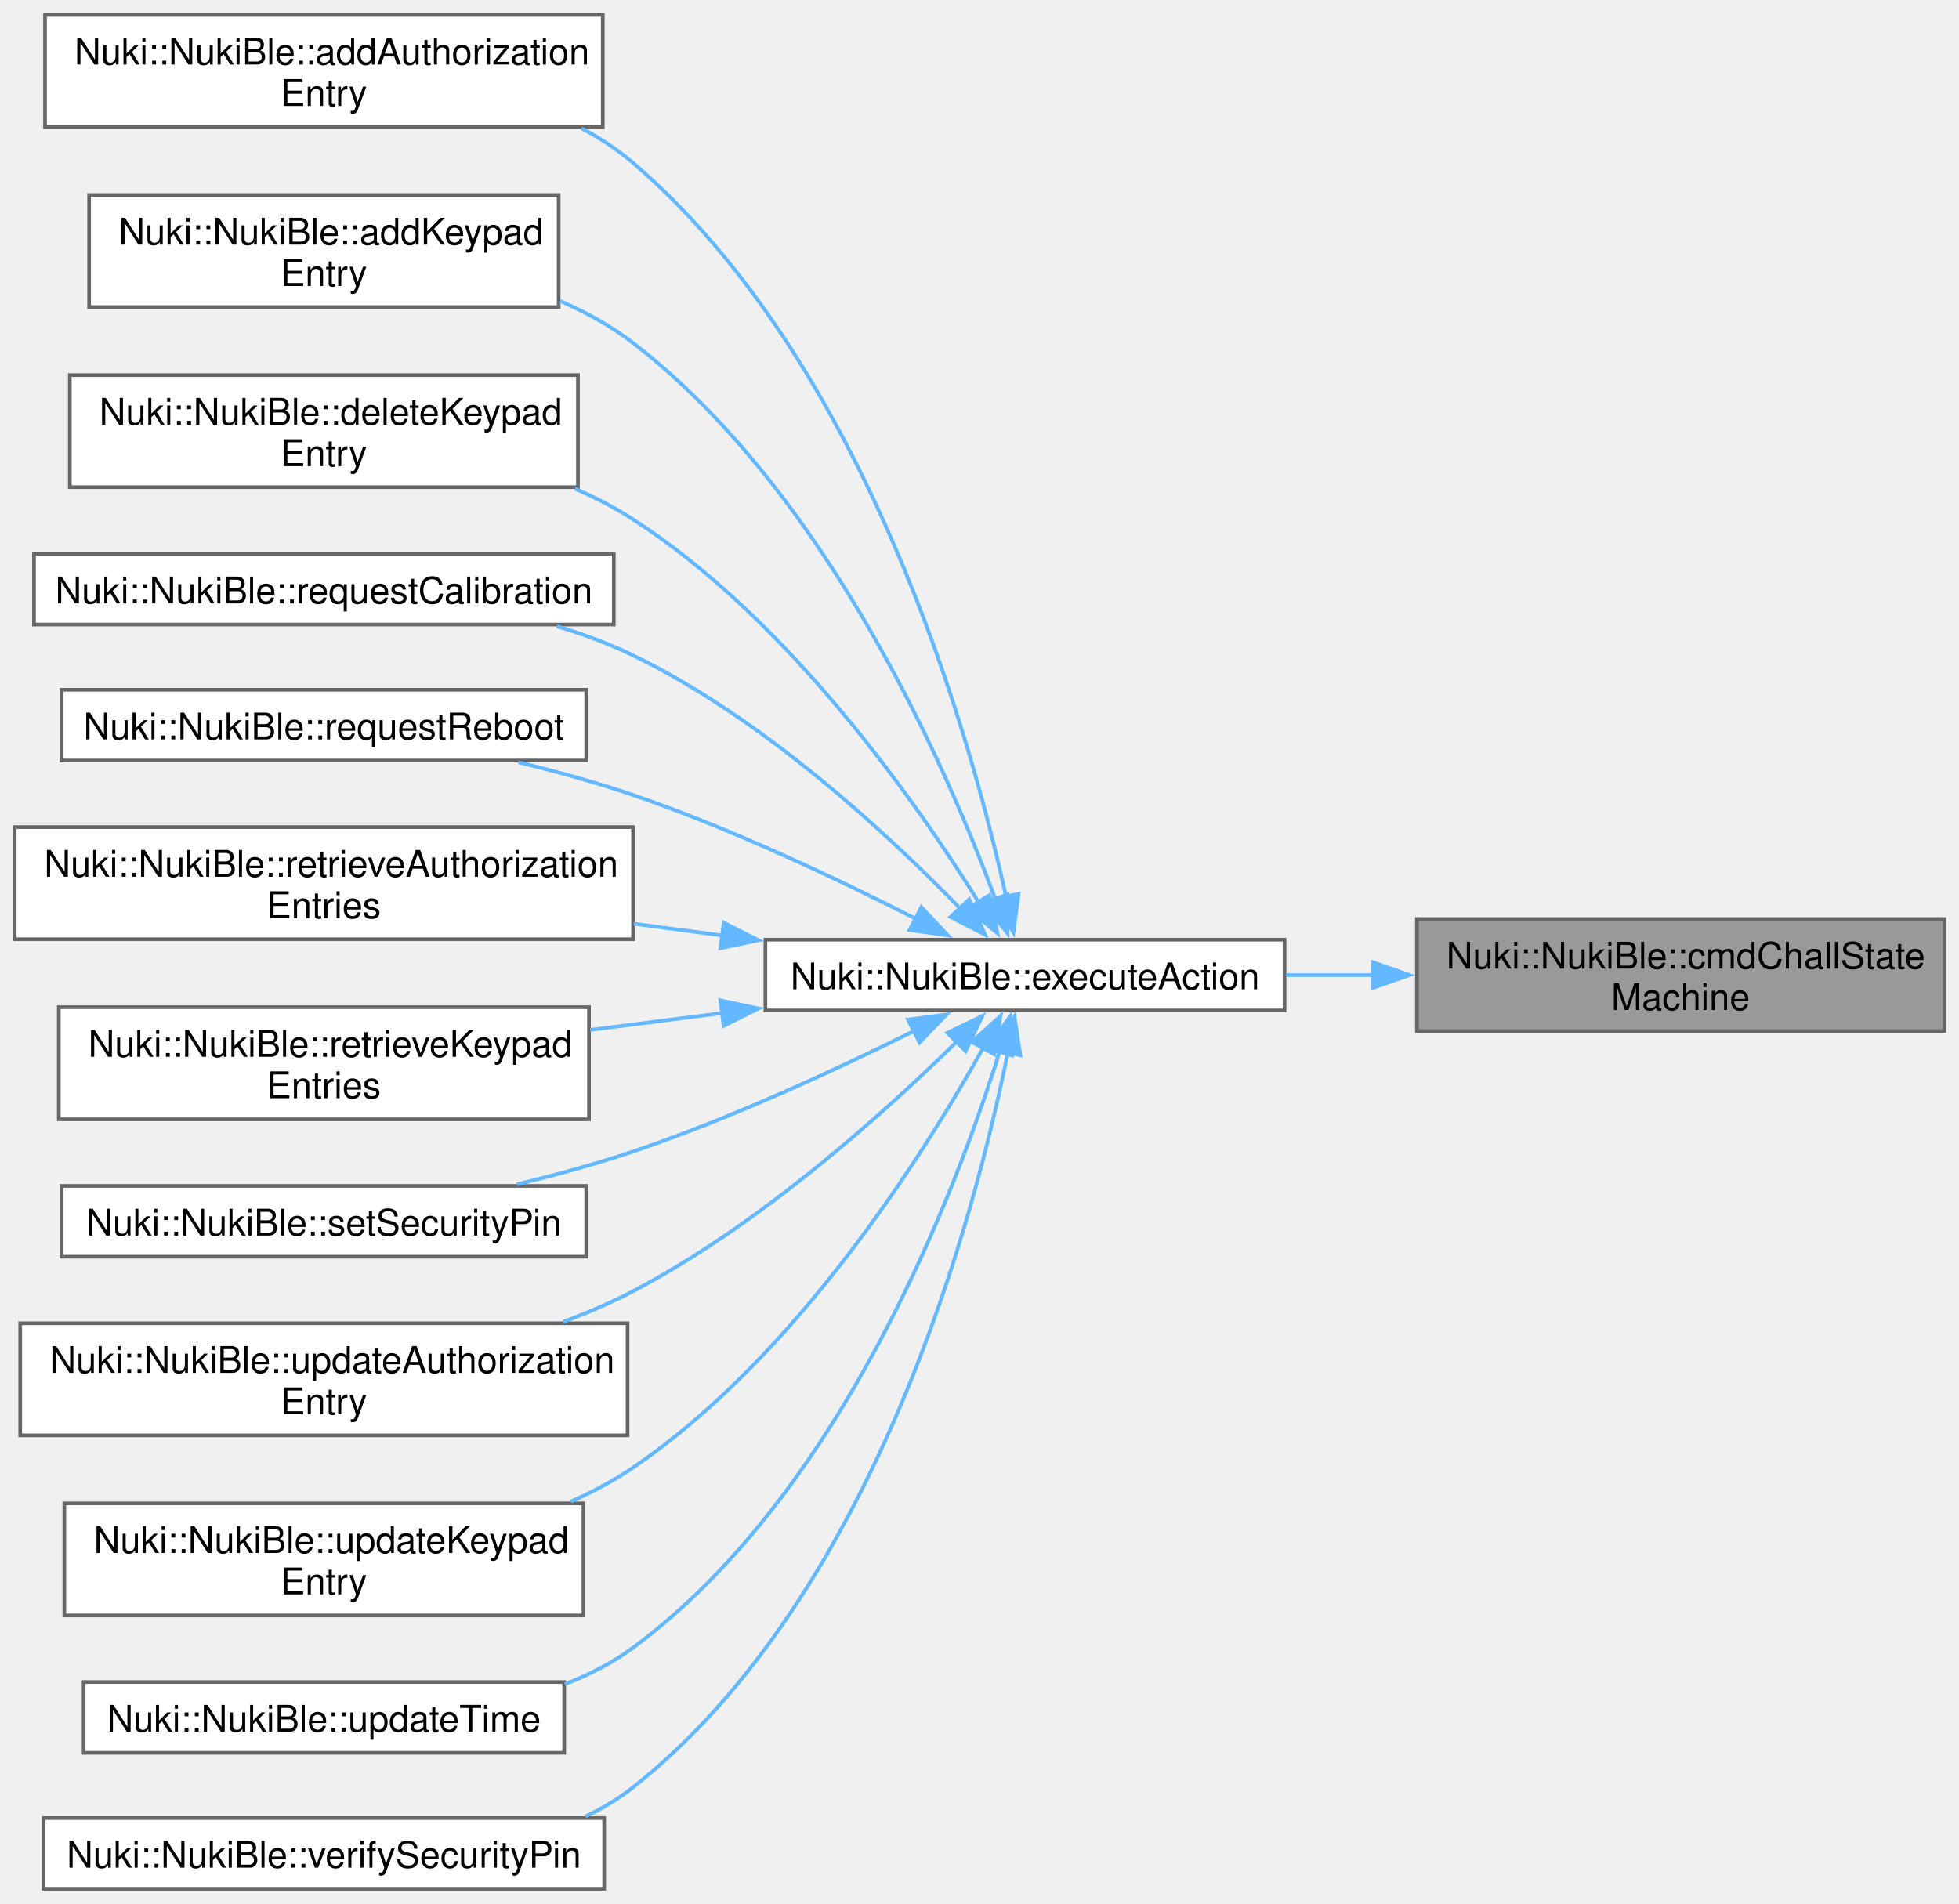
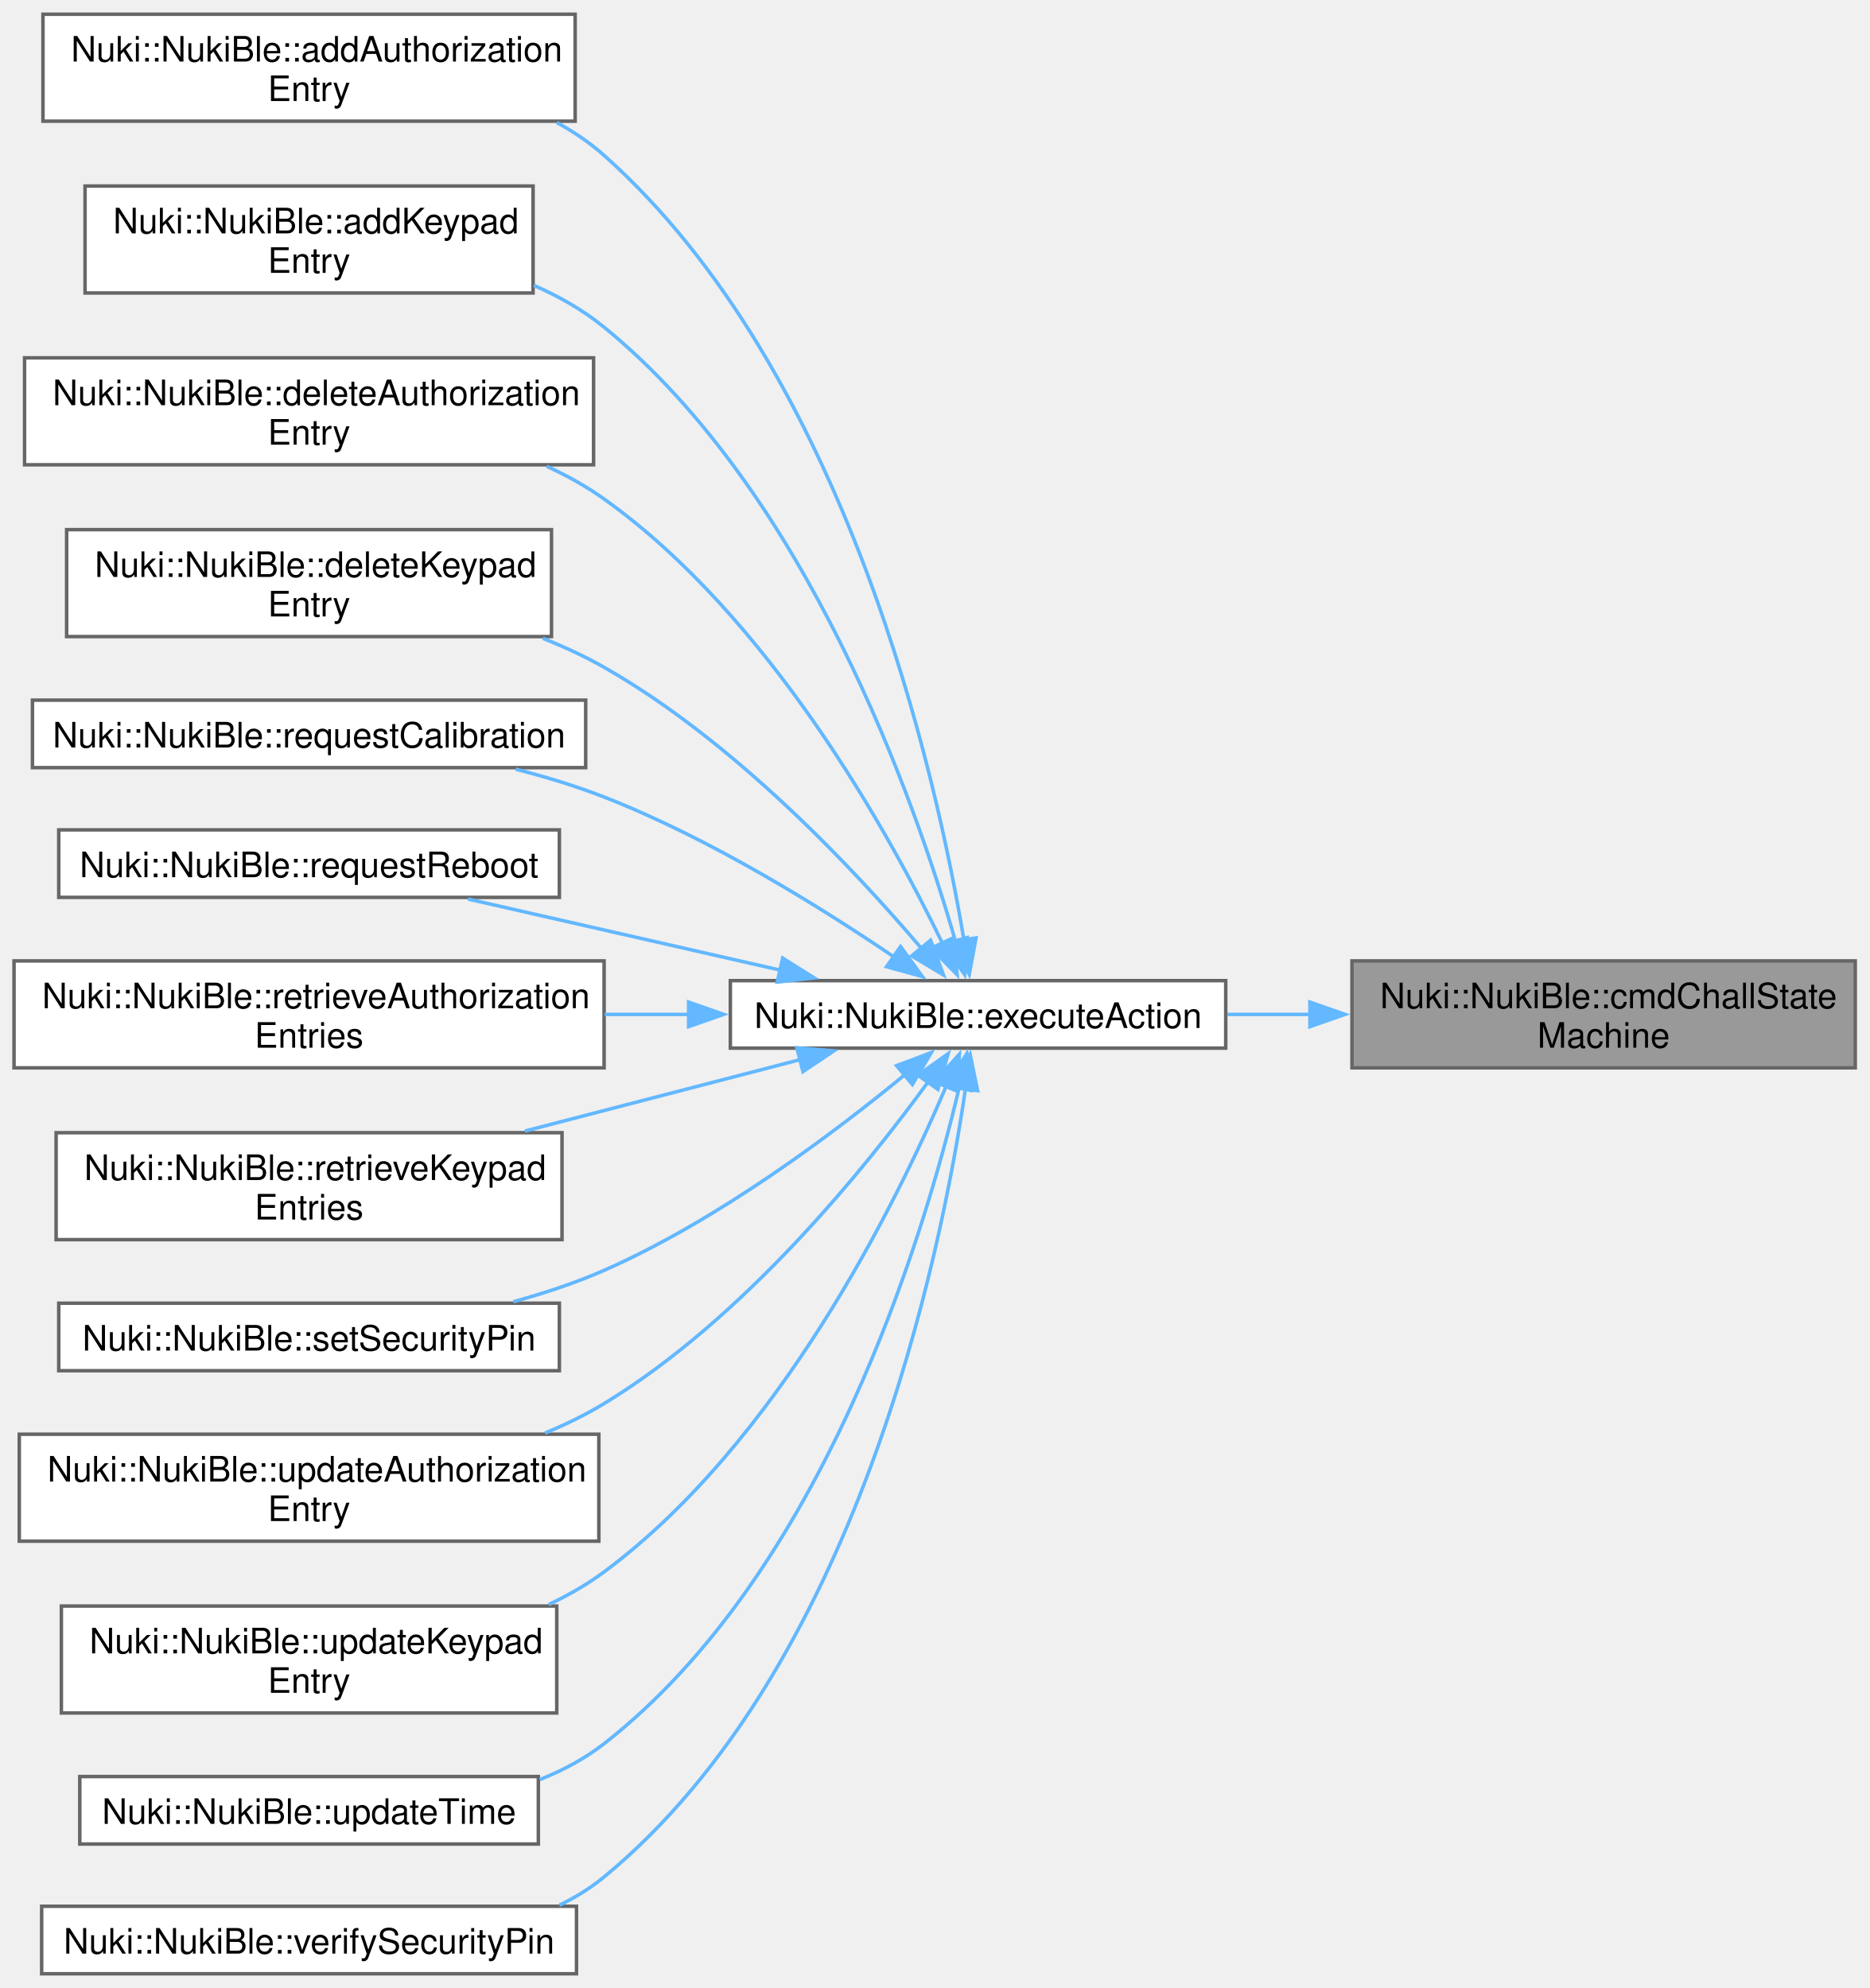
- <svg xmlns="http://www.w3.org/2000/svg" xmlns:xlink="http://www.w3.org/1999/xlink" width="533pt" height="518pt" viewBox="0.00 0.00 533.00 517.88">
-   <g id="graph0" class="graph" transform="scale(1 1) rotate(0) translate(4 513.88)">
+ <svg xmlns="http://www.w3.org/2000/svg" xmlns:xlink="http://www.w3.org/1999/xlink" width="533pt" height="567pt" viewBox="0.00 0.00 533.00 566.88">
+   <g id="graph0" class="graph" transform="scale(1 1) rotate(0) translate(4 562.88)">
    <g id="Node000001" class="node">
      <g id="a_Node000001">
        <a xlink:title=" ">
-           <polygon fill="#999999" stroke="#666666" points="525,-263.88 381.5,-263.88 381.5,-233.38 525,-233.38 525,-263.88" />
-           <text text-anchor="start" x="389.5" y="-250.38" font-family="Helvetica,sans-Serif" font-size="10.00">Nuki::NukiBle::cmdChallState</text>
-           <text text-anchor="middle" x="453.25" y="-239.12" font-family="Helvetica,sans-Serif" font-size="10.00">Machine</text>
+           <polygon fill="#999999" stroke="#666666" points="525,-288.88 381.5,-288.88 381.5,-258.38 525,-258.38 525,-288.88" />
+           <text text-anchor="start" x="389.5" y="-275.38" font-family="Helvetica,sans-Serif" font-size="10.00">Nuki::NukiBle::cmdChallState</text>
+           <text text-anchor="middle" x="453.25" y="-264.12" font-family="Helvetica,sans-Serif" font-size="10.00">Machine</text>
        </a>
      </g>
    </g>
    <g id="Node000002" class="node">
      <g id="a_Node000002">
        <a xlink:href="class_nuki_1_1_nuki_ble.html#af1f1e299e8d97e053bba80e92ba285d6" target="_top" xlink:title=" ">
-           <polygon fill="white" stroke="#666666" points="345.5,-258.25 204.25,-258.25 204.25,-239 345.5,-239 345.5,-258.25" />
-           <text text-anchor="middle" x="274.88" y="-244.75" font-family="Helvetica,sans-Serif" font-size="10.00">Nuki::NukiBle::executeAction</text>
+           <polygon fill="white" stroke="#666666" points="345.5,-283.25 204.25,-283.25 204.25,-264 345.5,-264 345.5,-283.25" />
+           <text text-anchor="middle" x="274.88" y="-269.75" font-family="Helvetica,sans-Serif" font-size="10.00">Nuki::NukiBle::executeAction</text>
        </a>
      </g>
    </g>
    <g id="edge1_Node000001_Node000002" class="edge">
      <g id="a_edge1_Node000001_Node000002">
        <a xlink:title=" ">
-           <path fill="none" stroke="#63b8ff" d="M369.53,-248.62C361.64,-248.62 353.69,-248.62 345.94,-248.62" />
-           <polygon fill="#63b8ff" stroke="#63b8ff" points="369.51,-252.13 379.51,-248.63 369.51,-245.13 369.51,-252.13" />
+           <path fill="none" stroke="#63b8ff" d="M369.53,-273.62C361.64,-273.62 353.69,-273.62 345.94,-273.62" />
+           <polygon fill="#63b8ff" stroke="#63b8ff" points="369.51,-277.13 379.51,-273.63 369.51,-270.13 369.51,-277.13" />
        </a>
      </g>
    </g>
    <g id="Node000003" class="node">
      <g id="a_Node000003">
        <a xlink:href="class_nuki_1_1_nuki_ble.html#a8c69d960c9034d3ae5877285b666f09c" target="_top" xlink:title="Sends a new authorization entry to the lock via BLE.">
-           <polygon fill="white" stroke="#666666" points="160,-509.88 8.25,-509.88 8.25,-479.38 160,-479.38 160,-509.88" />
-           <text text-anchor="start" x="16.25" y="-496.38" font-family="Helvetica,sans-Serif" font-size="10.00">Nuki::NukiBle::addAuthorization</text>
-           <text text-anchor="middle" x="84.12" y="-485.12" font-family="Helvetica,sans-Serif" font-size="10.00">Entry</text>
+           <polygon fill="white" stroke="#666666" points="160,-558.88 8.25,-558.88 8.25,-528.38 160,-528.38 160,-558.88" />
+           <text text-anchor="start" x="16.25" y="-545.38" font-family="Helvetica,sans-Serif" font-size="10.00">Nuki::NukiBle::addAuthorization</text>
+           <text text-anchor="middle" x="84.12" y="-534.12" font-family="Helvetica,sans-Serif" font-size="10.00">Entry</text>
        </a>
      </g>
    </g>
    <g id="edge2_Node000002_Node000003" class="edge">
      <g id="a_edge2_Node000002_Node000003">
        <a xlink:title=" ">
-           <path fill="none" stroke="#63b8ff" d="M269.71,-270.02C260,-314.04 231.73,-415.22 168.25,-469.62 164.02,-473.25 159.27,-476.36 154.25,-479.01" />
-           <polygon fill="#63b8ff" stroke="#63b8ff" points="273.13,-270.73 271.74,-260.23 266.28,-269.31 273.13,-270.73" />
+           <path fill="none" stroke="#63b8ff" d="M270.87,-294.71C263.01,-341.95 237.46,-456.94 168.25,-518.62 164.2,-522.23 159.65,-525.32 154.81,-527.97" />
+           <polygon fill="#63b8ff" stroke="#63b8ff" points="274.3,-295.44 272.37,-285.02 267.38,-294.36 274.3,-295.44" />
        </a>
      </g>
    </g>
    <g id="Node000004" class="node">
      <g id="a_Node000004">
        <a xlink:href="class_nuki_1_1_nuki_ble.html#ad96ef33212df343aa1433229f58f2ff7" target="_top" xlink:title="Send a new keypad entry to the lock via BLE.">
-           <polygon fill="white" stroke="#666666" points="148,-460.88 20.25,-460.88 20.25,-430.38 148,-430.38 148,-460.88" />
-           <text text-anchor="start" x="28.25" y="-447.38" font-family="Helvetica,sans-Serif" font-size="10.00">Nuki::NukiBle::addKeypad</text>
-           <text text-anchor="middle" x="84.12" y="-436.12" font-family="Helvetica,sans-Serif" font-size="10.00">Entry</text>
+           <polygon fill="white" stroke="#666666" points="148,-509.88 20.25,-509.88 20.25,-479.38 148,-479.38 148,-509.88" />
+           <text text-anchor="start" x="28.25" y="-496.38" font-family="Helvetica,sans-Serif" font-size="10.00">Nuki::NukiBle::addKeypad</text>
+           <text text-anchor="middle" x="84.12" y="-485.12" font-family="Helvetica,sans-Serif" font-size="10.00">Entry</text>
        </a>
      </g>
    </g>
    <g id="edge3_Node000002_Node000004" class="edge">
      <g id="a_edge3_Node000002_Node000004">
        <a xlink:title=" ">
-           <path fill="none" stroke="#63b8ff" d="M266.86,-269.17C253.49,-305.28 220.89,-380.1 168.25,-420.62 162.28,-425.22 155.47,-428.98 148.38,-432.04" />
-           <polygon fill="#63b8ff" stroke="#63b8ff" points="270.09,-270.54 270.15,-259.94 263.5,-268.19 270.09,-270.54" />
+           <path fill="none" stroke="#63b8ff" d="M268.43,-294.5C256.9,-334.54 226.21,-422.34 168.25,-469.62 162.29,-474.48 155.41,-478.4 148.21,-481.55" />
+           <polygon fill="#63b8ff" stroke="#63b8ff" points="271.78,-295.53 271.05,-284.96 265.03,-293.67 271.78,-295.53" />
        </a>
      </g>
    </g>
    <g id="Node000005" class="node">
      <g id="a_Node000005">
+         <a xlink:href="class_nuki_1_1_nuki_ble.html#afe0f8813341d3666aae927febd4ed866" target="_top" xlink:title="Deletes the authorization entry from the lock.">
+           <polygon fill="white" stroke="#666666" points="165.25,-460.88 3,-460.88 3,-430.38 165.25,-430.38 165.25,-460.88" />
+           <text text-anchor="start" x="11" y="-447.38" font-family="Helvetica,sans-Serif" font-size="10.00">Nuki::NukiBle::deleteAuthorization</text>
+           <text text-anchor="middle" x="84.12" y="-436.12" font-family="Helvetica,sans-Serif" font-size="10.00">Entry</text>
+         </a>
+       </g>
+     </g>
+     <g id="edge4_Node000002_Node000005" class="edge">
+       <g id="a_edge4_Node000002_Node000005">
+         <a xlink:title=" ">
+           <path fill="none" stroke="#63b8ff" d="M264.77,-293.81C249.42,-325.55 215.41,-386.96 168.25,-420.62 163.22,-424.21 157.67,-427.3 151.9,-429.94" />
+           <polygon fill="#63b8ff" stroke="#63b8ff" points="267.85,-295.48 268.92,-284.94 261.51,-292.51 267.85,-295.48" />
+         </a>
+       </g>
+     </g>
+     <g id="Node000006" class="node">
+       <g id="a_Node000006">
        <a xlink:href="class_nuki_1_1_nuki_ble.html#a1aacb6b629b0e93a6f819732ab95922b" target="_top" xlink:title="Delete a Keypad Entry.">
          <polygon fill="white" stroke="#666666" points="153.25,-411.88 15,-411.88 15,-381.38 153.25,-381.38 153.25,-411.88" />
          <text text-anchor="start" x="23" y="-398.38" font-family="Helvetica,sans-Serif" font-size="10.00">Nuki::NukiBle::deleteKeypad</text>
          <text text-anchor="middle" x="84.12" y="-387.12" font-family="Helvetica,sans-Serif" font-size="10.00">Entry</text>
        </a>
      </g>
    </g>
-     <g id="edge4_Node000002_Node000005" class="edge">
-       <g id="a_edge4_Node000002_Node000005">
-         <a xlink:title=" ">
-           <path fill="none" stroke="#63b8ff" d="M262.31,-268.39C245.21,-295.86 210.62,-345.28 168.25,-372.62 163.33,-375.8 157.98,-378.57 152.44,-380.97" />
-           <polygon fill="#63b8ff" stroke="#63b8ff" points="265.2,-270.38 267.38,-260.01 259.21,-266.75 265.2,-270.38" />
-         </a>
-       </g>
-     </g>
-     <g id="Node000006" class="node">
-       <g id="a_Node000006">
+     <g id="edge5_Node000002_Node000006" class="edge">
+       <g id="a_edge5_Node000002_Node000006">
+         <a xlink:title=" ">
+           <path fill="none" stroke="#63b8ff" d="M258.65,-292.54C239.73,-314.84 205.36,-351.52 168.25,-372.62 162.77,-375.74 156.84,-378.48 150.78,-380.89" />
+           <polygon fill="#63b8ff" stroke="#63b8ff" points="261.34,-294.78 265.03,-284.85 255.95,-290.31 261.34,-294.78" />
+         </a>
+       </g>
+     </g>
+     <g id="Node000007" class="node">
+       <g id="a_Node000007">
        <a xlink:href="class_nuki_1_1_nuki_ble.html#a5c80321a4355c9394be7a7de29133c7b" target="_top" xlink:title="Sends an calibration (mechanical) request to the lock via BLE.">
          <polygon fill="white" stroke="#666666" points="163,-363.25 5.25,-363.25 5.25,-344 163,-344 163,-363.25" />
          <text text-anchor="middle" x="84.12" y="-349.75" font-family="Helvetica,sans-Serif" font-size="10.00">Nuki::NukiBle::requestCalibration</text>
        </a>
      </g>
    </g>
-     <g id="edge5_Node000002_Node000006" class="edge">
-       <g id="a_edge5_Node000002_Node000006">
-         <a xlink:title=" ">
-           <path fill="none" stroke="#63b8ff" d="M257.22,-266.77C237.82,-286.76 203.85,-318.38 168.25,-335.62 161.74,-338.78 154.67,-341.39 147.51,-343.54" />
-           <polygon fill="#63b8ff" stroke="#63b8ff" points="259.69,-269.25 264.03,-259.59 254.61,-264.44 259.69,-269.25" />
-         </a>
-       </g>
-     </g>
-     <g id="Node000007" class="node">
-       <g id="a_Node000007">
+     <g id="edge6_Node000002_Node000007" class="edge">
+       <g id="a_edge6_Node000002_Node000007">
+         <a xlink:title=" ">
+           <path fill="none" stroke="#63b8ff" d="M251.04,-289.92C230.35,-303.97 198.55,-323.8 168.25,-335.62 160.27,-338.74 151.64,-341.36 143.06,-343.56" />
+           <polygon fill="#63b8ff" stroke="#63b8ff" points="252.78,-292.98 259.01,-284.41 248.79,-287.23 252.78,-292.98" />
+         </a>
+       </g>
+     </g>
+     <g id="Node000008" class="node">
+       <g id="a_Node000008">
        <a xlink:href="class_nuki_1_1_nuki_ble.html#a80e616a2f3d29be9d96d5233b9fefa1a" target="_top" xlink:title="Sends an reboot request to the lock via BLE.">
          <polygon fill="white" stroke="#666666" points="155.5,-326.25 12.75,-326.25 12.75,-307 155.5,-307 155.5,-326.25" />
          <text text-anchor="middle" x="84.12" y="-312.75" font-family="Helvetica,sans-Serif" font-size="10.00">Nuki::NukiBle::requestReboot</text>
        </a>
      </g>
    </g>
-     <g id="edge6_Node000002_Node000007" class="edge">
-       <g id="a_edge6_Node000002_Node000007">
-         <a xlink:title=" ">
-           <path fill="none" stroke="#63b8ff" d="M245.19,-263.93C224.32,-274.57 195.13,-288.43 168.25,-297.62 158.3,-301.03 147.48,-304 137.03,-306.53" />
-           <polygon fill="#63b8ff" stroke="#63b8ff" points="246.67,-267.11 253.94,-259.4 243.45,-260.89 246.67,-267.11" />
-         </a>
-       </g>
-     </g>
-     <g id="Node000008" class="node">
-       <g id="a_Node000008">
+     <g id="edge7_Node000002_Node000008" class="edge">
+       <g id="a_edge7_Node000002_Node000008">
+         <a xlink:title=" ">
+           <path fill="none" stroke="#63b8ff" d="M218.64,-286.21C190.24,-292.68 156.08,-300.46 129.43,-306.53" />
+           <polygon fill="#63b8ff" stroke="#63b8ff" points="219.17,-289.68 228.15,-284.04 217.62,-282.85 219.17,-289.68" />
+         </a>
+       </g>
+     </g>
+     <g id="Node000009" class="node">
+       <g id="a_Node000009">
        <a xlink:href="class_nuki_1_1_nuki_ble.html#a0fb824539f7166cc53162e94267f0db0" target="_top" xlink:title="Request the lock via BLE to send the existing authorizationentries.">
          <polygon fill="white" stroke="#666666" points="168.25,-288.88 0,-288.88 0,-258.38 168.25,-258.38 168.25,-288.88" />
          <text text-anchor="start" x="8" y="-275.38" font-family="Helvetica,sans-Serif" font-size="10.00">Nuki::NukiBle::retrieveAuthorization</text>
          <text text-anchor="middle" x="84.12" y="-264.12" font-family="Helvetica,sans-Serif" font-size="10.00">Entries</text>
        </a>
      </g>
    </g>
-     <g id="edge7_Node000002_Node000008" class="edge">
-       <g id="a_edge7_Node000002_Node000008">
-         <a xlink:title=" ">
-           <path fill="none" stroke="#63b8ff" d="M192.63,-259.39C184.62,-260.45 176.47,-261.53 168.43,-262.59" />
-           <polygon fill="#63b8ff" stroke="#63b8ff" points="192.91,-262.88 202.36,-258.1 191.99,-255.94 192.91,-262.88" />
-         </a>
-       </g>
-     </g>
-     <g id="Node000009" class="node">
-       <g id="a_Node000009">
+     <g id="edge8_Node000002_Node000009" class="edge">
+       <g id="a_edge8_Node000002_Node000009">
+         <a xlink:title=" ">
+           <path fill="none" stroke="#63b8ff" d="M192.36,-273.62C184.43,-273.62 176.38,-273.62 168.43,-273.62" />
+           <polygon fill="#63b8ff" stroke="#63b8ff" points="192.35,-277.13 202.35,-273.63 192.35,-270.13 192.35,-277.13" />
+         </a>
+       </g>
+     </g>
+     <g id="Node000010" class="node">
+       <g id="a_Node000010">
        <a xlink:href="class_nuki_1_1_nuki_ble.html#a6f669d52198915978c51ee441aec3c6d" target="_top" xlink:title="Request the lock via BLE to send the existing keypad entries.">
          <polygon fill="white" stroke="#666666" points="156.25,-239.88 12,-239.88 12,-209.38 156.25,-209.38 156.25,-239.88" />
          <text text-anchor="start" x="20" y="-226.38" font-family="Helvetica,sans-Serif" font-size="10.00">Nuki::NukiBle::retrieveKeypad</text>
          <text text-anchor="middle" x="84.12" y="-215.12" font-family="Helvetica,sans-Serif" font-size="10.00">Entries</text>
        </a>
      </g>
    </g>
-     <g id="edge8_Node000002_Node000009" class="edge">
-       <g id="a_edge8_Node000002_Node000009">
-         <a xlink:title=" ">
-           <path fill="none" stroke="#63b8ff" d="M192.52,-238.28C180.57,-236.76 168.33,-235.21 156.6,-233.71" />
-           <polygon fill="#63b8ff" stroke="#63b8ff" points="192,-241.74 202.36,-239.53 192.88,-234.8 192,-241.74" />
-         </a>
-       </g>
-     </g>
-     <g id="Node000010" class="node">
-       <g id="a_Node000010">
+     <g id="edge9_Node000002_Node000010" class="edge">
+       <g id="a_edge9_Node000002_Node000010">
+         <a xlink:title=" ">
+           <path fill="none" stroke="#63b8ff" d="M224.2,-260.73C200.13,-254.48 171.01,-246.92 145.65,-240.34" />
+           <polygon fill="#63b8ff" stroke="#63b8ff" points="223.2,-264.09 233.76,-263.21 224.96,-257.31 223.2,-264.09" />
+         </a>
+       </g>
+     </g>
+     <g id="Node000011" class="node">
+       <g id="a_Node000011">
        <a xlink:href="class_nuki_1_1_nuki_ble.html#a6603fe4282fcab83f3038400e2c70207" target="_top" xlink:title="Send the new pincode command to the lock via BLE (this command uses the earlier by saveSecurityPincod...">
          <polygon fill="white" stroke="#666666" points="155.5,-191.25 12.75,-191.25 12.75,-172 155.5,-172 155.5,-191.25" />
          <text text-anchor="middle" x="84.12" y="-177.75" font-family="Helvetica,sans-Serif" font-size="10.00">Nuki::NukiBle::setSecurityPin</text>
        </a>
      </g>
    </g>
-     <g id="edge9_Node000002_Node000010" class="edge">
-       <g id="a_edge9_Node000002_Node000010">
-         <a xlink:title=" ">
-           <path fill="none" stroke="#63b8ff" d="M244.77,-233.47C223.91,-223.09 194.9,-209.62 168.25,-200.62 158.15,-197.22 147.16,-194.22 136.57,-191.68" />
-           <polygon fill="#63b8ff" stroke="#63b8ff" points="243.03,-236.51 253.53,-237.89 246.18,-230.26 243.03,-236.51" />
-         </a>
-       </g>
-     </g>
-     <g id="Node000011" class="node">
-       <g id="a_Node000011">
+     <g id="edge10_Node000002_Node000011" class="edge">
+       <g id="a_edge10_Node000002_Node000011">
+         <a xlink:title=" ">
+           <path fill="none" stroke="#63b8ff" d="M254.11,-256.5C233.87,-239.83 200.83,-214.97 168.25,-200.62 160.12,-197.05 151.24,-194.1 142.4,-191.69" />
+           <polygon fill="#63b8ff" stroke="#63b8ff" points="251.65,-259 261.56,-262.75 256.15,-253.64 251.65,-259" />
+         </a>
+       </g>
+     </g>
+     <g id="Node000012" class="node">
+       <g id="a_Node000012">
        <a xlink:href="class_nuki_1_1_nuki_ble.html#af47efb4e020a327687327ad82963b347" target="_top" xlink:title="Sends an updated authorization entry to the lock via BLE.">
          <polygon fill="white" stroke="#666666" points="166.75,-153.88 1.5,-153.88 1.5,-123.38 166.75,-123.38 166.75,-153.88" />
          <text text-anchor="start" x="9.5" y="-140.38" font-family="Helvetica,sans-Serif" font-size="10.00">Nuki::NukiBle::updateAuthorization</text>
          <text text-anchor="middle" x="84.12" y="-129.12" font-family="Helvetica,sans-Serif" font-size="10.00">Entry</text>
        </a>
      </g>
    </g>
-     <g id="edge10_Node000002_Node000011" class="edge">
-       <g id="a_edge10_Node000002_Node000011">
-         <a xlink:title=" ">
-           <path fill="none" stroke="#63b8ff" d="M256.34,-230.53C236.61,-211.13 202.77,-180.69 168.25,-162.62 162.26,-159.49 155.81,-156.72 149.24,-154.27" />
-           <polygon fill="#63b8ff" stroke="#63b8ff" points="253.76,-232.9 263.3,-237.51 258.72,-227.95 253.76,-232.9" />
-         </a>
-       </g>
-     </g>
-     <g id="Node000012" class="node">
-       <g id="a_Node000012">
+     <g id="edge11_Node000002_Node000012" class="edge">
+       <g id="a_edge11_Node000002_Node000012">
+         <a xlink:title=" ">
+           <path fill="none" stroke="#63b8ff" d="M260.76,-254.53C242.75,-229.74 208.02,-186.77 168.25,-162.62 162.99,-159.43 157.28,-156.64 151.4,-154.21" />
+           <polygon fill="#63b8ff" stroke="#63b8ff" points="257.71,-256.28 266.35,-262.42 263.43,-252.24 257.71,-256.28" />
+         </a>
+       </g>
+     </g>
+     <g id="Node000013" class="node">
+       <g id="a_Node000013">
        <a xlink:href="class_nuki_1_1_nuki_ble.html#a0f1be2034e079e676a7771dfb775df81" target="_top" xlink:title="Send an updated keypad entry to the lock via BLE.">
          <polygon fill="white" stroke="#666666" points="154.75,-104.88 13.5,-104.88 13.5,-74.38 154.75,-74.38 154.75,-104.88" />
          <text text-anchor="start" x="21.5" y="-91.38" font-family="Helvetica,sans-Serif" font-size="10.00">Nuki::NukiBle::updateKeypad</text>
          <text text-anchor="middle" x="84.12" y="-80.12" font-family="Helvetica,sans-Serif" font-size="10.00">Entry</text>
        </a>
      </g>
    </g>
-     <g id="edge11_Node000002_Node000012" class="edge">
-       <g id="a_edge11_Node000002_Node000012">
-         <a xlink:title=" ">
-           <path fill="none" stroke="#63b8ff" d="M263.61,-229.01C247.32,-199.76 212.76,-144.93 168.25,-114.62 163.02,-111.06 157.27,-108 151.3,-105.36" />
-           <polygon fill="#63b8ff" stroke="#63b8ff" points="260.39,-230.4 268.23,-237.53 266.54,-227.07 260.39,-230.4" />
-         </a>
-       </g>
-     </g>
-     <g id="Node000013" class="node">
-       <g id="a_Node000013">
+     <g id="edge12_Node000002_Node000013" class="edge">
+       <g id="a_edge12_Node000002_Node000013">
+         <a xlink:title=" ">
+           <path fill="none" stroke="#63b8ff" d="M265.83,-253.22C251.42,-219.34 218.01,-151.54 168.25,-114.62 163.41,-111.03 158.05,-107.95 152.46,-105.31" />
+           <polygon fill="#63b8ff" stroke="#63b8ff" points="262.51,-254.37 269.55,-262.29 268.99,-251.71 262.51,-254.37" />
+         </a>
+       </g>
+     </g>
+     <g id="Node000014" class="node">
+       <g id="a_Node000014">
        <a xlink:href="class_nuki_1_1_nuki_ble.html#aac2e6b5ca939d23e8f590519b78df9f1" target="_top" xlink:title="Sends the time to be set to the lock via BLE.">
          <polygon fill="white" stroke="#666666" points="149.5,-56.25 18.75,-56.25 18.75,-37 149.5,-37 149.5,-56.25" />
          <text text-anchor="middle" x="84.12" y="-42.75" font-family="Helvetica,sans-Serif" font-size="10.00">Nuki::NukiBle::updateTime</text>
        </a>
      </g>
    </g>
-     <g id="edge12_Node000002_Node000013" class="edge">
-       <g id="a_edge12_Node000002_Node000013">
-         <a xlink:title=" ">
-           <path fill="none" stroke="#63b8ff" d="M268.03,-227.99C256.06,-189.65 224.97,-107.5 168.25,-65.62 162.65,-61.49 156.31,-58.24 149.68,-55.68" />
-           <polygon fill="#63b8ff" stroke="#63b8ff" points="264.61,-228.77 270.82,-237.35 271.32,-226.76 264.61,-228.77" />
-         </a>
-       </g>
-     </g>
-     <g id="Node000014" class="node">
-       <g id="a_Node000014">
+     <g id="edge13_Node000002_Node000014" class="edge">
+       <g id="a_edge13_Node000002_Node000014">
+         <a xlink:title=" ">
+           <path fill="none" stroke="#63b8ff" d="M269.53,-252.86C259.55,-210.62 230.88,-114.51 168.25,-65.62 162.77,-61.34 156.49,-57.99 149.91,-55.38" />
+           <polygon fill="#63b8ff" stroke="#63b8ff" points="266.07,-253.45 271.67,-262.44 272.9,-251.92 266.07,-253.45" />
+         </a>
+       </g>
+     </g>
+     <g id="Node000015" class="node">
+       <g id="a_Node000015">
        <a xlink:href="class_nuki_1_1_nuki_ble.html#a2c962e2c69d9063972790109704dd233" target="_top" xlink:title="Send the verify pincode command via BLE to the lock. This command uses the earlier by saveSecurityPin...">
          <polygon fill="white" stroke="#666666" points="160.38,-19.25 7.88,-19.25 7.88,0 160.38,0 160.38,-19.25" />
          <text text-anchor="middle" x="84.12" y="-5.75" font-family="Helvetica,sans-Serif" font-size="10.00">Nuki::NukiBle::verifySecurityPin</text>
        </a>
      </g>
    </g>
-     <g id="edge13_Node000002_Node000014" class="edge">
-       <g id="a_edge13_Node000002_Node000014">
-         <a xlink:title=" ">
-           <path fill="none" stroke="#63b8ff" d="M270.23,-227.73C261.34,-183.42 234.27,-79.83 168.25,-27.62 164.31,-24.51 159.95,-21.91 155.36,-19.73" />
-           <polygon fill="#63b8ff" stroke="#63b8ff" points="266.74,-228.12 272.03,-237.3 273.62,-226.82 266.74,-228.12" />
+     <g id="edge14_Node000002_Node000015" class="edge">
+       <g id="a_edge14_Node000002_Node000015">
+         <a xlink:title=" ">
+           <path fill="none" stroke="#63b8ff" d="M271.29,-252.39C264.25,-204.35 240.21,-86.92 168.25,-27.62 164.38,-24.43 160.06,-21.77 155.5,-19.55" />
+           <polygon fill="#63b8ff" stroke="#63b8ff" points="267.81,-252.81 272.61,-262.25 274.75,-251.87 267.81,-252.81" />
        </a>
      </g>
    </g>
  </g>
</svg>
